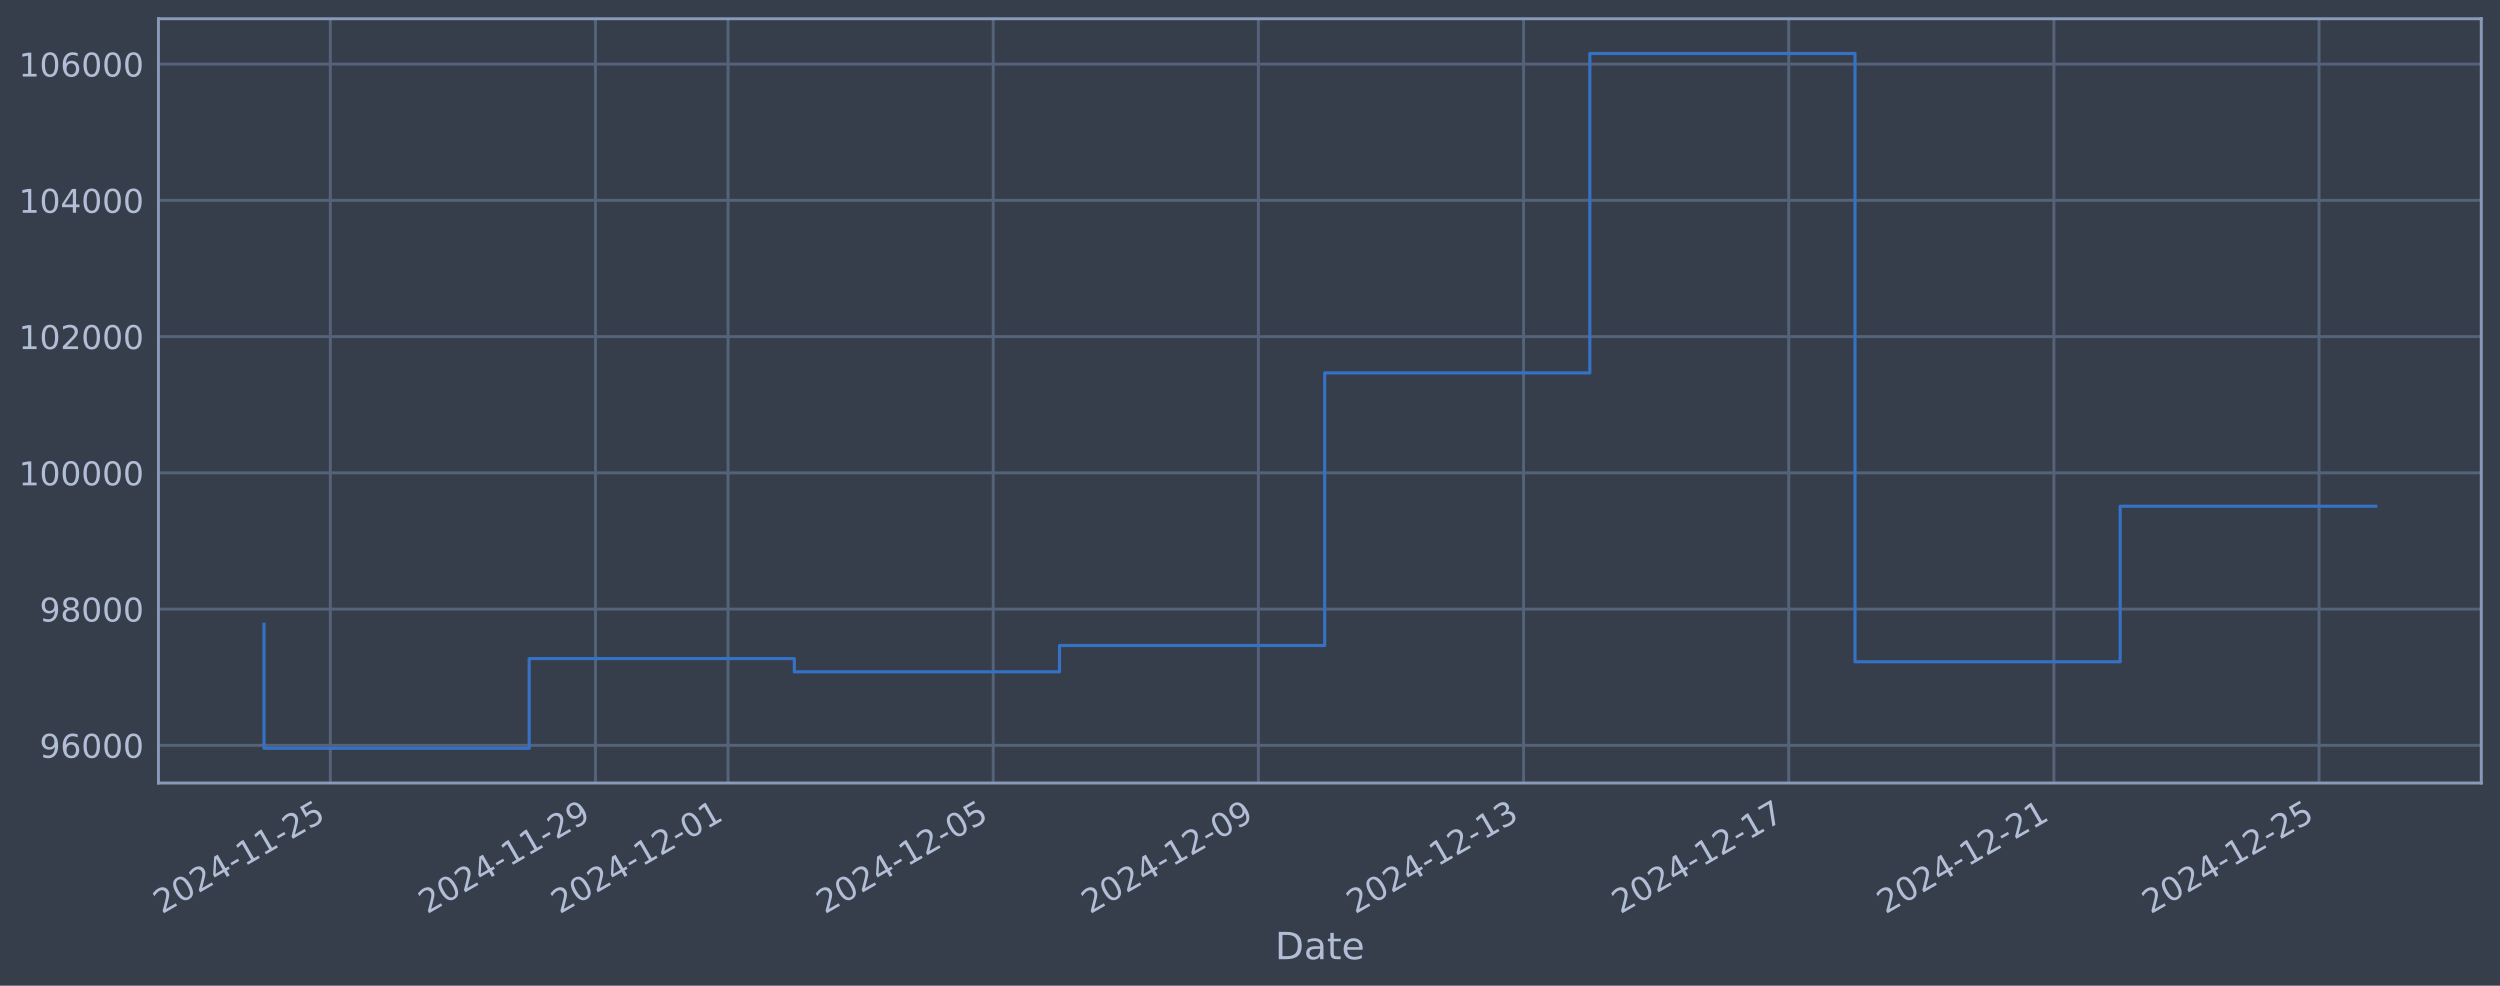
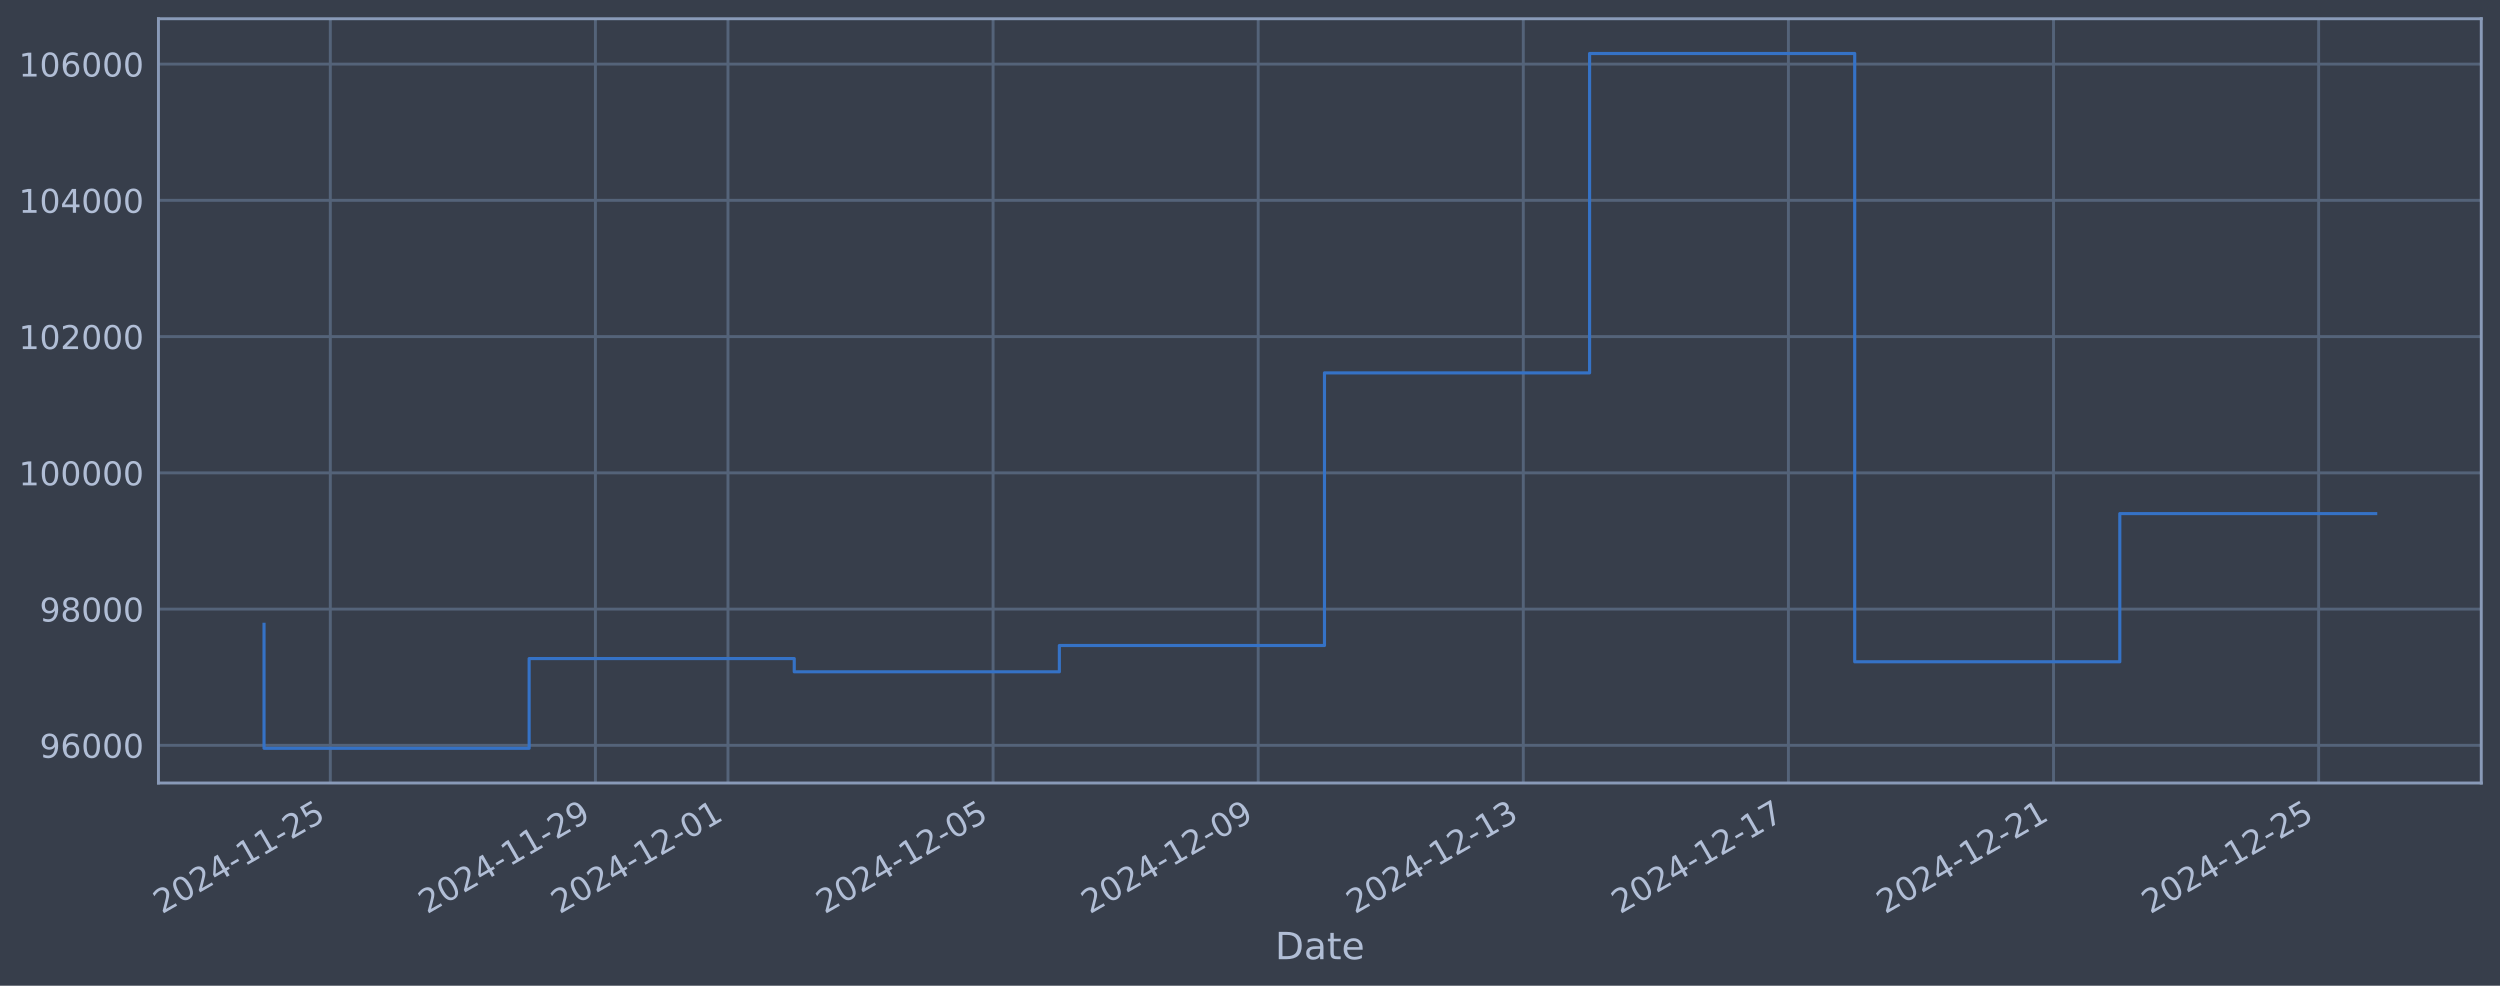
<svg xmlns="http://www.w3.org/2000/svg" xmlns:xlink="http://www.w3.org/1999/xlink" width="960.9pt" height="378.87pt" viewBox="0 0 960.9 378.87" version="1.1">
  <defs>
    <style type="text/css">*{stroke-linejoin: round; stroke-linecap: butt}</style>
  </defs>
  <g id="figure_1">
    <g id="patch_1">
      <path d="M 0 378.87  L 960.9 378.87  L 960.9 0  L 0 0  z " style="fill: #373e4b" />
    </g>
    <g id="axes_1">
      <g id="patch_2">
        <path d="M 60.901 300.96  L 953.701 300.96  L 953.701 7.2  L 60.901 7.2  z " style="fill: #373e4b" />
      </g>
      <g id="matplotlib.axis_1">
        <g id="xtick_1">
          <g id="line2d_1">
-             <path d="M 126.962 300.96  L 126.962 7.2  " clip-path="url(#pb2d9e538fe)" style="fill: none; stroke: #546379; stroke-width: 1.12; stroke-linecap: square" />
+             <path d="M 126.957 300.96  L 126.957 7.2  " clip-path="url(#pee3a061889)" style="fill: none; stroke: #546379; stroke-width: 1.12; stroke-linecap: square" />
          </g>
          <g id="line2d_2" />
          <g id="text_1">
-             <g style="fill: #b1bed6" transform="translate(62.23639 351.4642) rotate(-30) scale(0.126 -0.126)">
+             <g style="fill: #b1bed6" transform="translate(62.23128 351.4642) rotate(-30) scale(0.126 -0.126)">
              <defs>
                <path id="DejaVuSans-32" d="M 1228 531  L 3431 531  L 3431 0  L 469 0  L 469 531  Q 828 903 1448 1529  Q 2069 2156 2228 2338  Q 2531 2678 2651 2914  Q 2772 3150 2772 3378  Q 2772 3750 2511 3984  Q 2250 4219 1831 4219  Q 1534 4219 1204 4116  Q 875 4013 500 3803  L 500 4441  Q 881 4594 1212 4672  Q 1544 4750 1819 4750  Q 2544 4750 2975 4387  Q 3406 4025 3406 3419  Q 3406 3131 3298 2873  Q 3191 2616 2906 2266  Q 2828 2175 2409 1742  Q 1991 1309 1228 531  z " transform="scale(0.015625)" />
                <path id="DejaVuSans-30" d="M 2034 4250  Q 1547 4250 1301 3770  Q 1056 3291 1056 2328  Q 1056 1369 1301 889  Q 1547 409 2034 409  Q 2525 409 2770 889  Q 3016 1369 3016 2328  Q 3016 3291 2770 3770  Q 2525 4250 2034 4250  z M 2034 4750  Q 2819 4750 3233 4129  Q 3647 3509 3647 2328  Q 3647 1150 3233 529  Q 2819 -91 2034 -91  Q 1250 -91 836 529  Q 422 1150 422 2328  Q 422 3509 836 4129  Q 1250 4750 2034 4750  z " transform="scale(0.015625)" />
                <path id="DejaVuSans-34" d="M 2419 4116  L 825 1625  L 2419 1625  L 2419 4116  z M 2253 4666  L 3047 4666  L 3047 1625  L 3713 1625  L 3713 1100  L 3047 1100  L 3047 0  L 2419 0  L 2419 1100  L 313 1100  L 313 1709  L 2253 4666  z " transform="scale(0.015625)" />
                <path id="DejaVuSans-2d" d="M 313 2009  L 1997 2009  L 1997 1497  L 313 1497  L 313 2009  z " transform="scale(0.015625)" />
                <path id="DejaVuSans-31" d="M 794 531  L 1825 531  L 1825 4091  L 703 3866  L 703 4441  L 1819 4666  L 2450 4666  L 2450 531  L 3481 531  L 3481 0  L 794 0  L 794 531  z " transform="scale(0.015625)" />
                <path id="DejaVuSans-35" d="M 691 4666  L 3169 4666  L 3169 4134  L 1269 4134  L 1269 2991  Q 1406 3038 1543 3061  Q 1681 3084 1819 3084  Q 2600 3084 3056 2656  Q 3513 2228 3513 1497  Q 3513 744 3044 326  Q 2575 -91 1722 -91  Q 1428 -91 1123 -41  Q 819 9 494 109  L 494 744  Q 775 591 1075 516  Q 1375 441 1709 441  Q 2250 441 2565 725  Q 2881 1009 2881 1497  Q 2881 1984 2565 2268  Q 2250 2553 1709 2553  Q 1456 2553 1204 2497  Q 953 2441 691 2322  L 691 4666  z " transform="scale(0.015625)" />
              </defs>
              <use xlink:href="#DejaVuSans-32" />
              <use xlink:href="#DejaVuSans-30" transform="translate(63.62305 0)" />
              <use xlink:href="#DejaVuSans-32" transform="translate(127.2461 0)" />
              <use xlink:href="#DejaVuSans-34" transform="translate(190.8691 0)" />
              <use xlink:href="#DejaVuSans-2d" transform="translate(254.4922 0)" />
              <use xlink:href="#DejaVuSans-31" transform="translate(290.5762 0)" />
              <use xlink:href="#DejaVuSans-31" transform="translate(354.1992 0)" />
              <use xlink:href="#DejaVuSans-2d" transform="translate(417.8223 0)" />
              <use xlink:href="#DejaVuSans-32" transform="translate(453.9062 0)" />
              <use xlink:href="#DejaVuSans-35" transform="translate(517.5293 0)" />
            </g>
          </g>
        </g>
        <g id="xtick_2">
          <g id="line2d_3">
-             <path d="M 228.88 300.96  L 228.88 7.2  " clip-path="url(#pb2d9e538fe)" style="fill: none; stroke: #546379; stroke-width: 1.12; stroke-linecap: square" />
+             <path d="M 228.855 300.96  L 228.855 7.2  " clip-path="url(#pee3a061889)" style="fill: none; stroke: #546379; stroke-width: 1.12; stroke-linecap: square" />
          </g>
          <g id="line2d_4" />
          <g id="text_2">
-             <g style="fill: #b1bed6" transform="translate(164.1547 351.4642) rotate(-30) scale(0.126 -0.126)">
+             <g style="fill: #b1bed6" transform="translate(164.1292 351.4642) rotate(-30) scale(0.126 -0.126)">
              <defs>
                <path id="DejaVuSans-39" d="M 703 97  L 703 672  Q 941 559 1184 500  Q 1428 441 1663 441  Q 2288 441 2617 861  Q 2947 1281 2994 2138  Q 2813 1869 2534 1725  Q 2256 1581 1919 1581  Q 1219 1581 811 2004  Q 403 2428 403 3163  Q 403 3881 828 4315  Q 1253 4750 1959 4750  Q 2769 4750 3195 4129  Q 3622 3509 3622 2328  Q 3622 1225 3098 567  Q 2575 -91 1691 -91  Q 1453 -91 1209 -44  Q 966 3 703 97  z M 1959 2075  Q 2384 2075 2632 2365  Q 2881 2656 2881 3163  Q 2881 3666 2632 3958  Q 2384 4250 1959 4250  Q 1534 4250 1286 3958  Q 1038 3666 1038 3163  Q 1038 2656 1286 2365  Q 1534 2075 1959 2075  z " transform="scale(0.015625)" />
              </defs>
              <use xlink:href="#DejaVuSans-32" />
              <use xlink:href="#DejaVuSans-30" transform="translate(63.62305 0)" />
              <use xlink:href="#DejaVuSans-32" transform="translate(127.2461 0)" />
              <use xlink:href="#DejaVuSans-34" transform="translate(190.8691 0)" />
              <use xlink:href="#DejaVuSans-2d" transform="translate(254.4922 0)" />
              <use xlink:href="#DejaVuSans-31" transform="translate(290.5762 0)" />
              <use xlink:href="#DejaVuSans-31" transform="translate(354.1992 0)" />
              <use xlink:href="#DejaVuSans-2d" transform="translate(417.8223 0)" />
              <use xlink:href="#DejaVuSans-32" transform="translate(453.9062 0)" />
              <use xlink:href="#DejaVuSans-39" transform="translate(517.5293 0)" />
            </g>
          </g>
        </g>
        <g id="xtick_3">
          <g id="line2d_5">
-             <path d="M 279.839 300.96  L 279.839 7.2  " clip-path="url(#pb2d9e538fe)" style="fill: none; stroke: #546379; stroke-width: 1.12; stroke-linecap: square" />
+             <path d="M 279.804 300.96  L 279.804 7.2  " clip-path="url(#pee3a061889)" style="fill: none; stroke: #546379; stroke-width: 1.12; stroke-linecap: square" />
          </g>
          <g id="line2d_6" />
          <g id="text_3">
-             <g style="fill: #b1bed6" transform="translate(215.1139 351.4642) rotate(-30) scale(0.126 -0.126)">
+             <g style="fill: #b1bed6" transform="translate(215.0781 351.4642) rotate(-30) scale(0.126 -0.126)">
              <use xlink:href="#DejaVuSans-32" />
              <use xlink:href="#DejaVuSans-30" transform="translate(63.62305 0)" />
              <use xlink:href="#DejaVuSans-32" transform="translate(127.2461 0)" />
              <use xlink:href="#DejaVuSans-34" transform="translate(190.8691 0)" />
              <use xlink:href="#DejaVuSans-2d" transform="translate(254.4922 0)" />
              <use xlink:href="#DejaVuSans-31" transform="translate(290.5762 0)" />
              <use xlink:href="#DejaVuSans-32" transform="translate(354.1992 0)" />
              <use xlink:href="#DejaVuSans-2d" transform="translate(417.8223 0)" />
              <use xlink:href="#DejaVuSans-30" transform="translate(453.9062 0)" />
              <use xlink:href="#DejaVuSans-31" transform="translate(517.5293 0)" />
            </g>
          </g>
        </g>
        <g id="xtick_4">
          <g id="line2d_7">
-             <path d="M 381.758 300.96  L 381.758 7.2  " clip-path="url(#pb2d9e538fe)" style="fill: none; stroke: #546379; stroke-width: 1.12; stroke-linecap: square" />
+             <path d="M 381.701 300.96  L 381.701 7.2  " clip-path="url(#pee3a061889)" style="fill: none; stroke: #546379; stroke-width: 1.12; stroke-linecap: square" />
          </g>
          <g id="line2d_8" />
          <g id="text_4">
-             <g style="fill: #b1bed6" transform="translate(317.0322 351.4642) rotate(-30) scale(0.126 -0.126)">
+             <g style="fill: #b1bed6" transform="translate(316.976 351.4642) rotate(-30) scale(0.126 -0.126)">
              <use xlink:href="#DejaVuSans-32" />
              <use xlink:href="#DejaVuSans-30" transform="translate(63.62305 0)" />
              <use xlink:href="#DejaVuSans-32" transform="translate(127.2461 0)" />
              <use xlink:href="#DejaVuSans-34" transform="translate(190.8691 0)" />
              <use xlink:href="#DejaVuSans-2d" transform="translate(254.4922 0)" />
              <use xlink:href="#DejaVuSans-31" transform="translate(290.5762 0)" />
              <use xlink:href="#DejaVuSans-32" transform="translate(354.1992 0)" />
              <use xlink:href="#DejaVuSans-2d" transform="translate(417.8223 0)" />
              <use xlink:href="#DejaVuSans-30" transform="translate(453.9062 0)" />
              <use xlink:href="#DejaVuSans-35" transform="translate(517.5293 0)" />
            </g>
          </g>
        </g>
        <g id="xtick_5">
          <g id="line2d_9">
-             <path d="M 483.676 300.96  L 483.676 7.2  " clip-path="url(#pb2d9e538fe)" style="fill: none; stroke: #546379; stroke-width: 1.12; stroke-linecap: square" />
+             <path d="M 483.599 300.96  L 483.599 7.2  " clip-path="url(#pee3a061889)" style="fill: none; stroke: #546379; stroke-width: 1.12; stroke-linecap: square" />
          </g>
          <g id="line2d_10" />
          <g id="text_5">
-             <g style="fill: #b1bed6" transform="translate(418.9505 351.4642) rotate(-30) scale(0.126 -0.126)">
+             <g style="fill: #b1bed6" transform="translate(418.8739 351.4642) rotate(-30) scale(0.126 -0.126)">
              <use xlink:href="#DejaVuSans-32" />
              <use xlink:href="#DejaVuSans-30" transform="translate(63.62305 0)" />
              <use xlink:href="#DejaVuSans-32" transform="translate(127.2461 0)" />
              <use xlink:href="#DejaVuSans-34" transform="translate(190.8691 0)" />
              <use xlink:href="#DejaVuSans-2d" transform="translate(254.4922 0)" />
              <use xlink:href="#DejaVuSans-31" transform="translate(290.5762 0)" />
              <use xlink:href="#DejaVuSans-32" transform="translate(354.1992 0)" />
              <use xlink:href="#DejaVuSans-2d" transform="translate(417.8223 0)" />
              <use xlink:href="#DejaVuSans-30" transform="translate(453.9062 0)" />
              <use xlink:href="#DejaVuSans-39" transform="translate(517.5293 0)" />
            </g>
          </g>
        </g>
        <g id="xtick_6">
          <g id="line2d_11">
-             <path d="M 585.594 300.96  L 585.594 7.2  " clip-path="url(#pb2d9e538fe)" style="fill: none; stroke: #546379; stroke-width: 1.12; stroke-linecap: square" />
+             <path d="M 585.497 300.96  L 585.497 7.2  " clip-path="url(#pee3a061889)" style="fill: none; stroke: #546379; stroke-width: 1.12; stroke-linecap: square" />
          </g>
          <g id="line2d_12" />
          <g id="text_6">
-             <g style="fill: #b1bed6" transform="translate(520.8688 351.4642) rotate(-30) scale(0.126 -0.126)">
+             <g style="fill: #b1bed6" transform="translate(520.7717 351.4642) rotate(-30) scale(0.126 -0.126)">
              <defs>
                <path id="DejaVuSans-33" d="M 2597 2516  Q 3050 2419 3304 2112  Q 3559 1806 3559 1356  Q 3559 666 3084 287  Q 2609 -91 1734 -91  Q 1441 -91 1130 -33  Q 819 25 488 141  L 488 750  Q 750 597 1062 519  Q 1375 441 1716 441  Q 2309 441 2620 675  Q 2931 909 2931 1356  Q 2931 1769 2642 2001  Q 2353 2234 1838 2234  L 1294 2234  L 1294 2753  L 1863 2753  Q 2328 2753 2575 2939  Q 2822 3125 2822 3475  Q 2822 3834 2567 4026  Q 2313 4219 1838 4219  Q 1578 4219 1281 4162  Q 984 4106 628 3988  L 628 4550  Q 988 4650 1302 4700  Q 1616 4750 1894 4750  Q 2613 4750 3031 4423  Q 3450 4097 3450 3541  Q 3450 3153 3228 2886  Q 3006 2619 2597 2516  z " transform="scale(0.015625)" />
              </defs>
              <use xlink:href="#DejaVuSans-32" />
              <use xlink:href="#DejaVuSans-30" transform="translate(63.62305 0)" />
              <use xlink:href="#DejaVuSans-32" transform="translate(127.2461 0)" />
              <use xlink:href="#DejaVuSans-34" transform="translate(190.8691 0)" />
              <use xlink:href="#DejaVuSans-2d" transform="translate(254.4922 0)" />
              <use xlink:href="#DejaVuSans-31" transform="translate(290.5762 0)" />
              <use xlink:href="#DejaVuSans-32" transform="translate(354.1992 0)" />
              <use xlink:href="#DejaVuSans-2d" transform="translate(417.8223 0)" />
              <use xlink:href="#DejaVuSans-31" transform="translate(453.9062 0)" />
              <use xlink:href="#DejaVuSans-33" transform="translate(517.5293 0)" />
            </g>
          </g>
        </g>
        <g id="xtick_7">
          <g id="line2d_13">
-             <path d="M 687.513 300.96  L 687.513 7.2  " clip-path="url(#pb2d9e538fe)" style="fill: none; stroke: #546379; stroke-width: 1.12; stroke-linecap: square" />
+             <path d="M 687.395 300.96  L 687.395 7.2  " clip-path="url(#pee3a061889)" style="fill: none; stroke: #546379; stroke-width: 1.12; stroke-linecap: square" />
          </g>
          <g id="line2d_14" />
          <g id="text_7">
-             <g style="fill: #b1bed6" transform="translate(622.7871 351.4642) rotate(-30) scale(0.126 -0.126)">
+             <g style="fill: #b1bed6" transform="translate(622.6696 351.4642) rotate(-30) scale(0.126 -0.126)">
              <defs>
                <path id="DejaVuSans-37" d="M 525 4666  L 3525 4666  L 3525 4397  L 1831 0  L 1172 0  L 2766 4134  L 525 4134  L 525 4666  z " transform="scale(0.015625)" />
              </defs>
              <use xlink:href="#DejaVuSans-32" />
              <use xlink:href="#DejaVuSans-30" transform="translate(63.62305 0)" />
              <use xlink:href="#DejaVuSans-32" transform="translate(127.2461 0)" />
              <use xlink:href="#DejaVuSans-34" transform="translate(190.8691 0)" />
              <use xlink:href="#DejaVuSans-2d" transform="translate(254.4922 0)" />
              <use xlink:href="#DejaVuSans-31" transform="translate(290.5762 0)" />
              <use xlink:href="#DejaVuSans-32" transform="translate(354.1992 0)" />
              <use xlink:href="#DejaVuSans-2d" transform="translate(417.8223 0)" />
              <use xlink:href="#DejaVuSans-31" transform="translate(453.9062 0)" />
              <use xlink:href="#DejaVuSans-37" transform="translate(517.5293 0)" />
            </g>
          </g>
        </g>
        <g id="xtick_8">
          <g id="line2d_15">
-             <path d="M 789.431 300.96  L 789.431 7.2  " clip-path="url(#pb2d9e538fe)" style="fill: none; stroke: #546379; stroke-width: 1.12; stroke-linecap: square" />
+             <path d="M 789.293 300.96  L 789.293 7.2  " clip-path="url(#pee3a061889)" style="fill: none; stroke: #546379; stroke-width: 1.12; stroke-linecap: square" />
          </g>
          <g id="line2d_16" />
          <g id="text_8">
-             <g style="fill: #b1bed6" transform="translate(724.7054 351.4642) rotate(-30) scale(0.126 -0.126)">
+             <g style="fill: #b1bed6" transform="translate(724.5675 351.4642) rotate(-30) scale(0.126 -0.126)">
              <use xlink:href="#DejaVuSans-32" />
              <use xlink:href="#DejaVuSans-30" transform="translate(63.62305 0)" />
              <use xlink:href="#DejaVuSans-32" transform="translate(127.2461 0)" />
              <use xlink:href="#DejaVuSans-34" transform="translate(190.8691 0)" />
              <use xlink:href="#DejaVuSans-2d" transform="translate(254.4922 0)" />
              <use xlink:href="#DejaVuSans-31" transform="translate(290.5762 0)" />
              <use xlink:href="#DejaVuSans-32" transform="translate(354.1992 0)" />
              <use xlink:href="#DejaVuSans-2d" transform="translate(417.8223 0)" />
              <use xlink:href="#DejaVuSans-32" transform="translate(453.9062 0)" />
              <use xlink:href="#DejaVuSans-31" transform="translate(517.5293 0)" />
            </g>
          </g>
        </g>
        <g id="xtick_9">
          <g id="line2d_17">
-             <path d="M 891.349 300.96  L 891.349 7.2  " clip-path="url(#pb2d9e538fe)" style="fill: none; stroke: #546379; stroke-width: 1.12; stroke-linecap: square" />
+             <path d="M 891.191 300.96  L 891.191 7.2  " clip-path="url(#pee3a061889)" style="fill: none; stroke: #546379; stroke-width: 1.12; stroke-linecap: square" />
          </g>
          <g id="line2d_18" />
          <g id="text_9">
-             <g style="fill: #b1bed6" transform="translate(826.6238 351.4642) rotate(-30) scale(0.126 -0.126)">
+             <g style="fill: #b1bed6" transform="translate(826.4654 351.4642) rotate(-30) scale(0.126 -0.126)">
              <use xlink:href="#DejaVuSans-32" />
              <use xlink:href="#DejaVuSans-30" transform="translate(63.62305 0)" />
              <use xlink:href="#DejaVuSans-32" transform="translate(127.2461 0)" />
              <use xlink:href="#DejaVuSans-34" transform="translate(190.8691 0)" />
              <use xlink:href="#DejaVuSans-2d" transform="translate(254.4922 0)" />
              <use xlink:href="#DejaVuSans-31" transform="translate(290.5762 0)" />
              <use xlink:href="#DejaVuSans-32" transform="translate(354.1992 0)" />
              <use xlink:href="#DejaVuSans-2d" transform="translate(417.8223 0)" />
              <use xlink:href="#DejaVuSans-32" transform="translate(453.9062 0)" />
              <use xlink:href="#DejaVuSans-35" transform="translate(517.5293 0)" />
            </g>
          </g>
        </g>
        <g id="text_10">
          <g style="fill: #b1bed6" transform="translate(490.0914 368.6753) scale(0.144 -0.144)">
            <defs>
              <path id="DejaVuSans-44" d="M 1259 4147  L 1259 519  L 2022 519  Q 2988 519 3436 956  Q 3884 1394 3884 2338  Q 3884 3275 3436 3711  Q 2988 4147 2022 4147  L 1259 4147  z M 628 4666  L 1925 4666  Q 3281 4666 3915 4102  Q 4550 3538 4550 2338  Q 4550 1131 3912 565  Q 3275 0 1925 0  L 628 0  L 628 4666  z " transform="scale(0.015625)" />
              <path id="DejaVuSans-61" d="M 2194 1759  Q 1497 1759 1228 1600  Q 959 1441 959 1056  Q 959 750 1161 570  Q 1363 391 1709 391  Q 2188 391 2477 730  Q 2766 1069 2766 1631  L 2766 1759  L 2194 1759  z M 3341 1997  L 3341 0  L 2766 0  L 2766 531  Q 2569 213 2275 61  Q 1981 -91 1556 -91  Q 1019 -91 701 211  Q 384 513 384 1019  Q 384 1609 779 1909  Q 1175 2209 1959 2209  L 2766 2209  L 2766 2266  Q 2766 2663 2505 2880  Q 2244 3097 1772 3097  Q 1472 3097 1187 3025  Q 903 2953 641 2809  L 641 3341  Q 956 3463 1253 3523  Q 1550 3584 1831 3584  Q 2591 3584 2966 3190  Q 3341 2797 3341 1997  z " transform="scale(0.015625)" />
              <path id="DejaVuSans-74" d="M 1172 4494  L 1172 3500  L 2356 3500  L 2356 3053  L 1172 3053  L 1172 1153  Q 1172 725 1289 603  Q 1406 481 1766 481  L 2356 481  L 2356 0  L 1766 0  Q 1100 0 847 248  Q 594 497 594 1153  L 594 3053  L 172 3053  L 172 3500  L 594 3500  L 594 4494  L 1172 4494  z " transform="scale(0.015625)" />
              <path id="DejaVuSans-65" d="M 3597 1894  L 3597 1613  L 953 1613  Q 991 1019 1311 708  Q 1631 397 2203 397  Q 2534 397 2845 478  Q 3156 559 3463 722  L 3463 178  Q 3153 47 2828 -22  Q 2503 -91 2169 -91  Q 1331 -91 842 396  Q 353 884 353 1716  Q 353 2575 817 3079  Q 1281 3584 2069 3584  Q 2775 3584 3186 3129  Q 3597 2675 3597 1894  z M 3022 2063  Q 3016 2534 2758 2815  Q 2500 3097 2075 3097  Q 1594 3097 1305 2825  Q 1016 2553 972 2059  L 3022 2063  z " transform="scale(0.015625)" />
            </defs>
            <use xlink:href="#DejaVuSans-44" />
            <use xlink:href="#DejaVuSans-61" transform="translate(77.00195 0)" />
            <use xlink:href="#DejaVuSans-74" transform="translate(138.2812 0)" />
            <use xlink:href="#DejaVuSans-65" transform="translate(177.4902 0)" />
          </g>
        </g>
      </g>
      <g id="matplotlib.axis_2">
        <g id="ytick_1">
          <g id="line2d_19">
-             <path d="M 60.901 286.481  L 953.701 286.481  " clip-path="url(#pb2d9e538fe)" style="fill: none; stroke: #546379; stroke-width: 1.12; stroke-linecap: square" />
+             <path d="M 60.901 286.481  L 953.701 286.481  " clip-path="url(#pee3a061889)" style="fill: none; stroke: #546379; stroke-width: 1.12; stroke-linecap: square" />
          </g>
          <g id="line2d_20" />
          <g id="text_11">
            <g style="fill: #b1bed6" transform="translate(15.21675 291.2681) scale(0.126 -0.126)">
              <defs>
                <path id="DejaVuSans-36" d="M 2113 2584  Q 1688 2584 1439 2293  Q 1191 2003 1191 1497  Q 1191 994 1439 701  Q 1688 409 2113 409  Q 2538 409 2786 701  Q 3034 994 3034 1497  Q 3034 2003 2786 2293  Q 2538 2584 2113 2584  z M 3366 4563  L 3366 3988  Q 3128 4100 2886 4159  Q 2644 4219 2406 4219  Q 1781 4219 1451 3797  Q 1122 3375 1075 2522  Q 1259 2794 1537 2939  Q 1816 3084 2150 3084  Q 2853 3084 3261 2657  Q 3669 2231 3669 1497  Q 3669 778 3244 343  Q 2819 -91 2113 -91  Q 1303 -91 875 529  Q 447 1150 447 2328  Q 447 3434 972 4092  Q 1497 4750 2381 4750  Q 2619 4750 2861 4703  Q 3103 4656 3366 4563  z " transform="scale(0.015625)" />
              </defs>
              <use xlink:href="#DejaVuSans-39" />
              <use xlink:href="#DejaVuSans-36" transform="translate(63.62305 0)" />
              <use xlink:href="#DejaVuSans-30" transform="translate(127.2461 0)" />
              <use xlink:href="#DejaVuSans-30" transform="translate(190.8691 0)" />
              <use xlink:href="#DejaVuSans-30" transform="translate(254.4922 0)" />
            </g>
          </g>
        </g>
        <g id="ytick_2">
          <g id="line2d_21">
-             <path d="M 60.901 234.112  L 953.701 234.112  " clip-path="url(#pb2d9e538fe)" style="fill: none; stroke: #546379; stroke-width: 1.12; stroke-linecap: square" />
+             <path d="M 60.901 234.112  L 953.701 234.112  " clip-path="url(#pee3a061889)" style="fill: none; stroke: #546379; stroke-width: 1.12; stroke-linecap: square" />
          </g>
          <g id="line2d_22" />
          <g id="text_12">
            <g style="fill: #b1bed6" transform="translate(15.21675 238.8994) scale(0.126 -0.126)">
              <defs>
                <path id="DejaVuSans-38" d="M 2034 2216  Q 1584 2216 1326 1975  Q 1069 1734 1069 1313  Q 1069 891 1326 650  Q 1584 409 2034 409  Q 2484 409 2743 651  Q 3003 894 3003 1313  Q 3003 1734 2745 1975  Q 2488 2216 2034 2216  z M 1403 2484  Q 997 2584 770 2862  Q 544 3141 544 3541  Q 544 4100 942 4425  Q 1341 4750 2034 4750  Q 2731 4750 3128 4425  Q 3525 4100 3525 3541  Q 3525 3141 3298 2862  Q 3072 2584 2669 2484  Q 3125 2378 3379 2068  Q 3634 1759 3634 1313  Q 3634 634 3220 271  Q 2806 -91 2034 -91  Q 1263 -91 848 271  Q 434 634 434 1313  Q 434 1759 690 2068  Q 947 2378 1403 2484  z M 1172 3481  Q 1172 3119 1398 2916  Q 1625 2713 2034 2713  Q 2441 2713 2670 2916  Q 2900 3119 2900 3481  Q 2900 3844 2670 4047  Q 2441 4250 2034 4250  Q 1625 4250 1398 4047  Q 1172 3844 1172 3481  z " transform="scale(0.015625)" />
              </defs>
              <use xlink:href="#DejaVuSans-39" />
              <use xlink:href="#DejaVuSans-38" transform="translate(63.62305 0)" />
              <use xlink:href="#DejaVuSans-30" transform="translate(127.2461 0)" />
              <use xlink:href="#DejaVuSans-30" transform="translate(190.8691 0)" />
              <use xlink:href="#DejaVuSans-30" transform="translate(254.4922 0)" />
            </g>
          </g>
        </g>
        <g id="ytick_3">
          <g id="line2d_23">
-             <path d="M 60.901 181.744  L 953.701 181.744  " clip-path="url(#pb2d9e538fe)" style="fill: none; stroke: #546379; stroke-width: 1.12; stroke-linecap: square" />
+             <path d="M 60.901 181.744  L 953.701 181.744  " clip-path="url(#pee3a061889)" style="fill: none; stroke: #546379; stroke-width: 1.12; stroke-linecap: square" />
          </g>
          <g id="line2d_24" />
          <g id="text_13">
            <g style="fill: #b1bed6" transform="translate(7.2 186.5308) scale(0.126 -0.126)">
              <use xlink:href="#DejaVuSans-31" />
              <use xlink:href="#DejaVuSans-30" transform="translate(63.62305 0)" />
              <use xlink:href="#DejaVuSans-30" transform="translate(127.2461 0)" />
              <use xlink:href="#DejaVuSans-30" transform="translate(190.8691 0)" />
              <use xlink:href="#DejaVuSans-30" transform="translate(254.4922 0)" />
              <use xlink:href="#DejaVuSans-30" transform="translate(318.1152 0)" />
            </g>
          </g>
        </g>
        <g id="ytick_4">
          <g id="line2d_25">
-             <path d="M 60.901 129.375  L 953.701 129.375  " clip-path="url(#pb2d9e538fe)" style="fill: none; stroke: #546379; stroke-width: 1.12; stroke-linecap: square" />
+             <path d="M 60.901 129.375  L 953.701 129.375  " clip-path="url(#pee3a061889)" style="fill: none; stroke: #546379; stroke-width: 1.12; stroke-linecap: square" />
          </g>
          <g id="line2d_26" />
          <g id="text_14">
            <g style="fill: #b1bed6" transform="translate(7.2 134.1621) scale(0.126 -0.126)">
              <use xlink:href="#DejaVuSans-31" />
              <use xlink:href="#DejaVuSans-30" transform="translate(63.62305 0)" />
              <use xlink:href="#DejaVuSans-32" transform="translate(127.2461 0)" />
              <use xlink:href="#DejaVuSans-30" transform="translate(190.8691 0)" />
              <use xlink:href="#DejaVuSans-30" transform="translate(254.4922 0)" />
              <use xlink:href="#DejaVuSans-30" transform="translate(318.1152 0)" />
            </g>
          </g>
        </g>
        <g id="ytick_5">
          <g id="line2d_27">
-             <path d="M 60.901 77.006  L 953.701 77.006  " clip-path="url(#pb2d9e538fe)" style="fill: none; stroke: #546379; stroke-width: 1.12; stroke-linecap: square" />
+             <path d="M 60.901 77.006  L 953.701 77.006  " clip-path="url(#pee3a061889)" style="fill: none; stroke: #546379; stroke-width: 1.12; stroke-linecap: square" />
          </g>
          <g id="line2d_28" />
          <g id="text_15">
            <g style="fill: #b1bed6" transform="translate(7.2 81.79343) scale(0.126 -0.126)">
              <use xlink:href="#DejaVuSans-31" />
              <use xlink:href="#DejaVuSans-30" transform="translate(63.62305 0)" />
              <use xlink:href="#DejaVuSans-34" transform="translate(127.2461 0)" />
              <use xlink:href="#DejaVuSans-30" transform="translate(190.8691 0)" />
              <use xlink:href="#DejaVuSans-30" transform="translate(254.4922 0)" />
              <use xlink:href="#DejaVuSans-30" transform="translate(318.1152 0)" />
            </g>
          </g>
        </g>
        <g id="ytick_6">
          <g id="line2d_29">
-             <path d="M 60.901 24.638  L 953.701 24.638  " clip-path="url(#pb2d9e538fe)" style="fill: none; stroke: #546379; stroke-width: 1.12; stroke-linecap: square" />
+             <path d="M 60.901 24.638  L 953.701 24.638  " clip-path="url(#pee3a061889)" style="fill: none; stroke: #546379; stroke-width: 1.12; stroke-linecap: square" />
          </g>
          <g id="line2d_30" />
          <g id="text_16">
            <g style="fill: #b1bed6" transform="translate(7.2 29.42476) scale(0.126 -0.126)">
              <use xlink:href="#DejaVuSans-31" />
              <use xlink:href="#DejaVuSans-30" transform="translate(63.62305 0)" />
              <use xlink:href="#DejaVuSans-36" transform="translate(127.2461 0)" />
              <use xlink:href="#DejaVuSans-30" transform="translate(190.8691 0)" />
              <use xlink:href="#DejaVuSans-30" transform="translate(254.4922 0)" />
              <use xlink:href="#DejaVuSans-30" transform="translate(318.1152 0)" />
            </g>
          </g>
        </g>
      </g>
      <g id="line2d_31">
-         <path d="M 101.482 239.953  L 101.482 287.607  L 203.401 287.607  L 203.401 253.132  L 305.319 253.132  L 305.319 258.214  L 407.237 258.214  L 407.237 248.107  L 509.156 248.107  L 509.156 143.317  L 611.074 143.317  L 611.074 20.553  L 712.992 20.553  L 712.992 254.365  L 814.911 254.365  L 814.911 194.579  L 913.119 194.579  " clip-path="url(#pb2d9e538fe)" style="fill: none; stroke: #3572c6; stroke-width: 1.2; stroke-linecap: square" />
+         <path d="M 101.482 239.953  L 101.482 287.607  L 203.38 287.607  L 203.38 253.132  L 305.278 253.132  L 305.278 258.214  L 407.176 258.214  L 407.176 248.107  L 509.074 248.107  L 509.074 143.317  L 610.972 143.317  L 610.972 20.553  L 712.87 20.553  L 712.87 254.365  L 814.767 254.365  L 814.767 197.406  L 913.119 197.406  " clip-path="url(#pee3a061889)" style="fill: none; stroke: #3572c6; stroke-width: 1.2; stroke-linecap: square" />
      </g>
      <g id="patch_3">
        <path d="M 60.901 300.96  L 60.901 7.2  " style="fill: none; stroke: #899ab8; stroke-width: 1.12; stroke-linejoin: miter; stroke-linecap: square" />
      </g>
      <g id="patch_4">
        <path d="M 953.701 300.96  L 953.701 7.2  " style="fill: none; stroke: #899ab8; stroke-width: 1.12; stroke-linejoin: miter; stroke-linecap: square" />
      </g>
      <g id="patch_5">
        <path d="M 60.901 300.96  L 953.701 300.96  " style="fill: none; stroke: #899ab8; stroke-width: 1.12; stroke-linejoin: miter; stroke-linecap: square" />
      </g>
      <g id="patch_6">
        <path d="M 60.901 7.2  L 953.701 7.2  " style="fill: none; stroke: #899ab8; stroke-width: 1.12; stroke-linejoin: miter; stroke-linecap: square" />
      </g>
    </g>
  </g>
  <defs>
-     <clipPath id="pb2d9e538fe">
+     <clipPath id="pee3a061889">
      <rect x="60.901" y="7.2" width="892.8" height="293.76" />
    </clipPath>
  </defs>
</svg>
